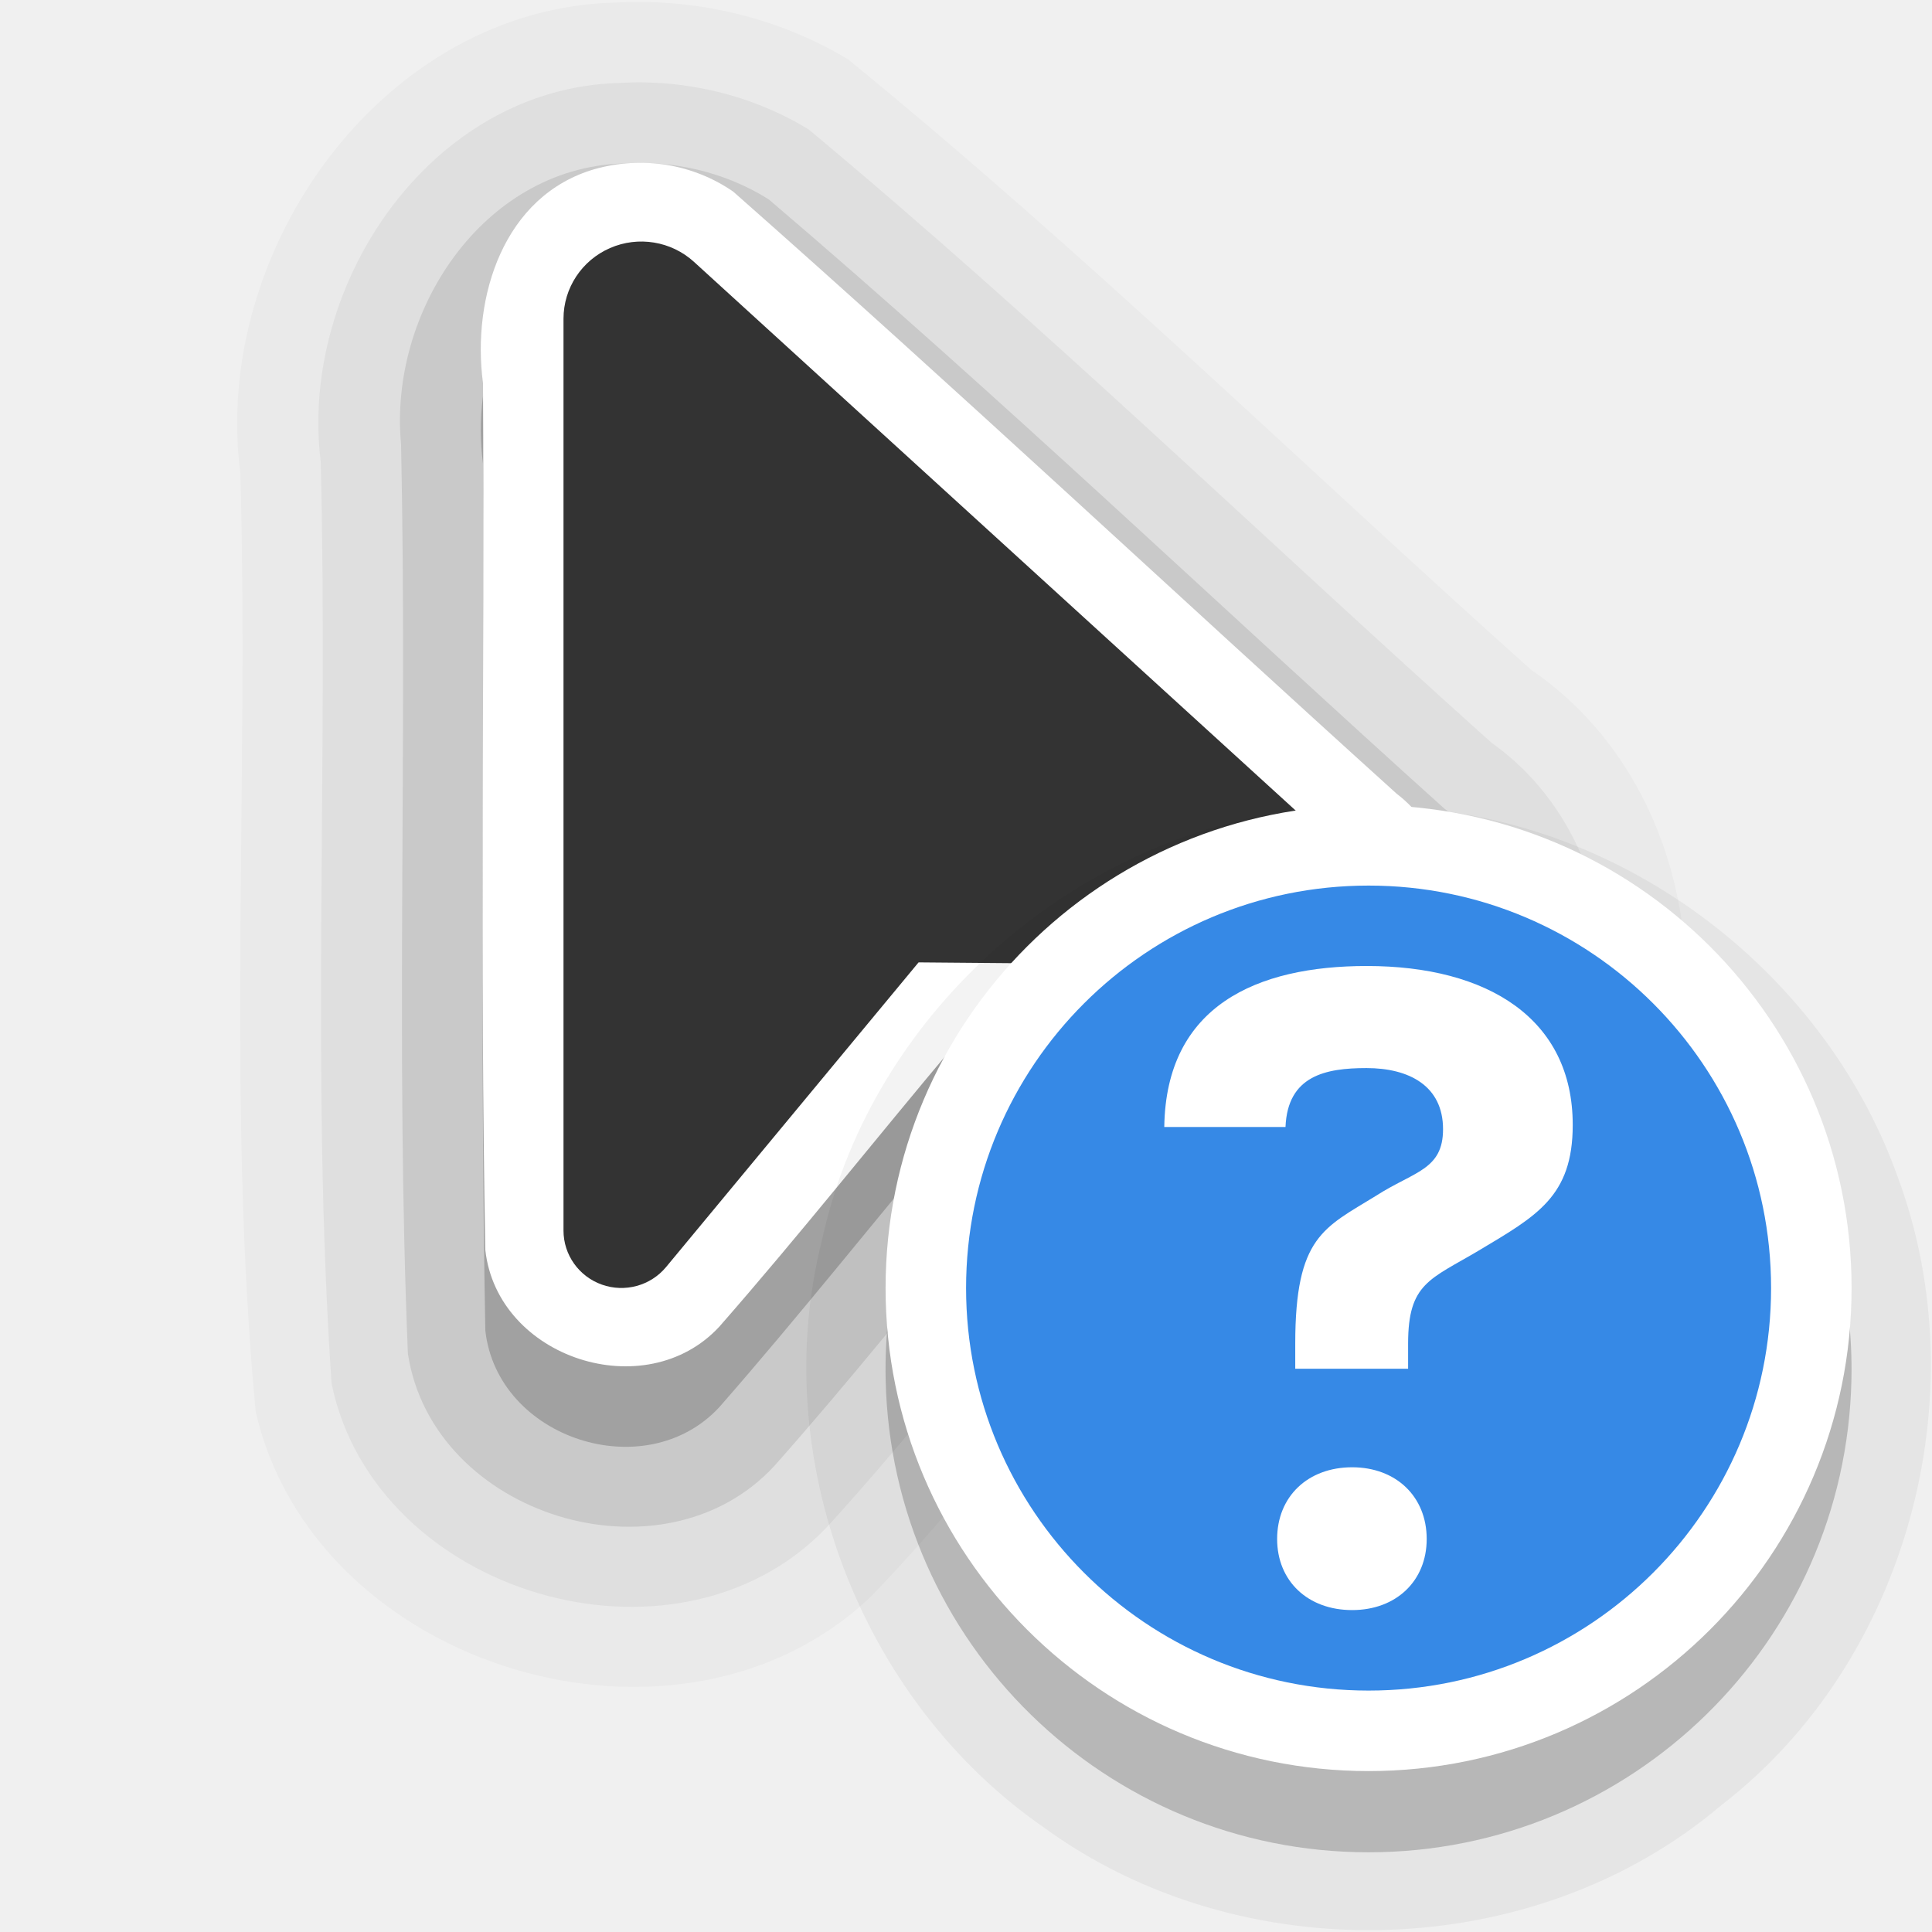
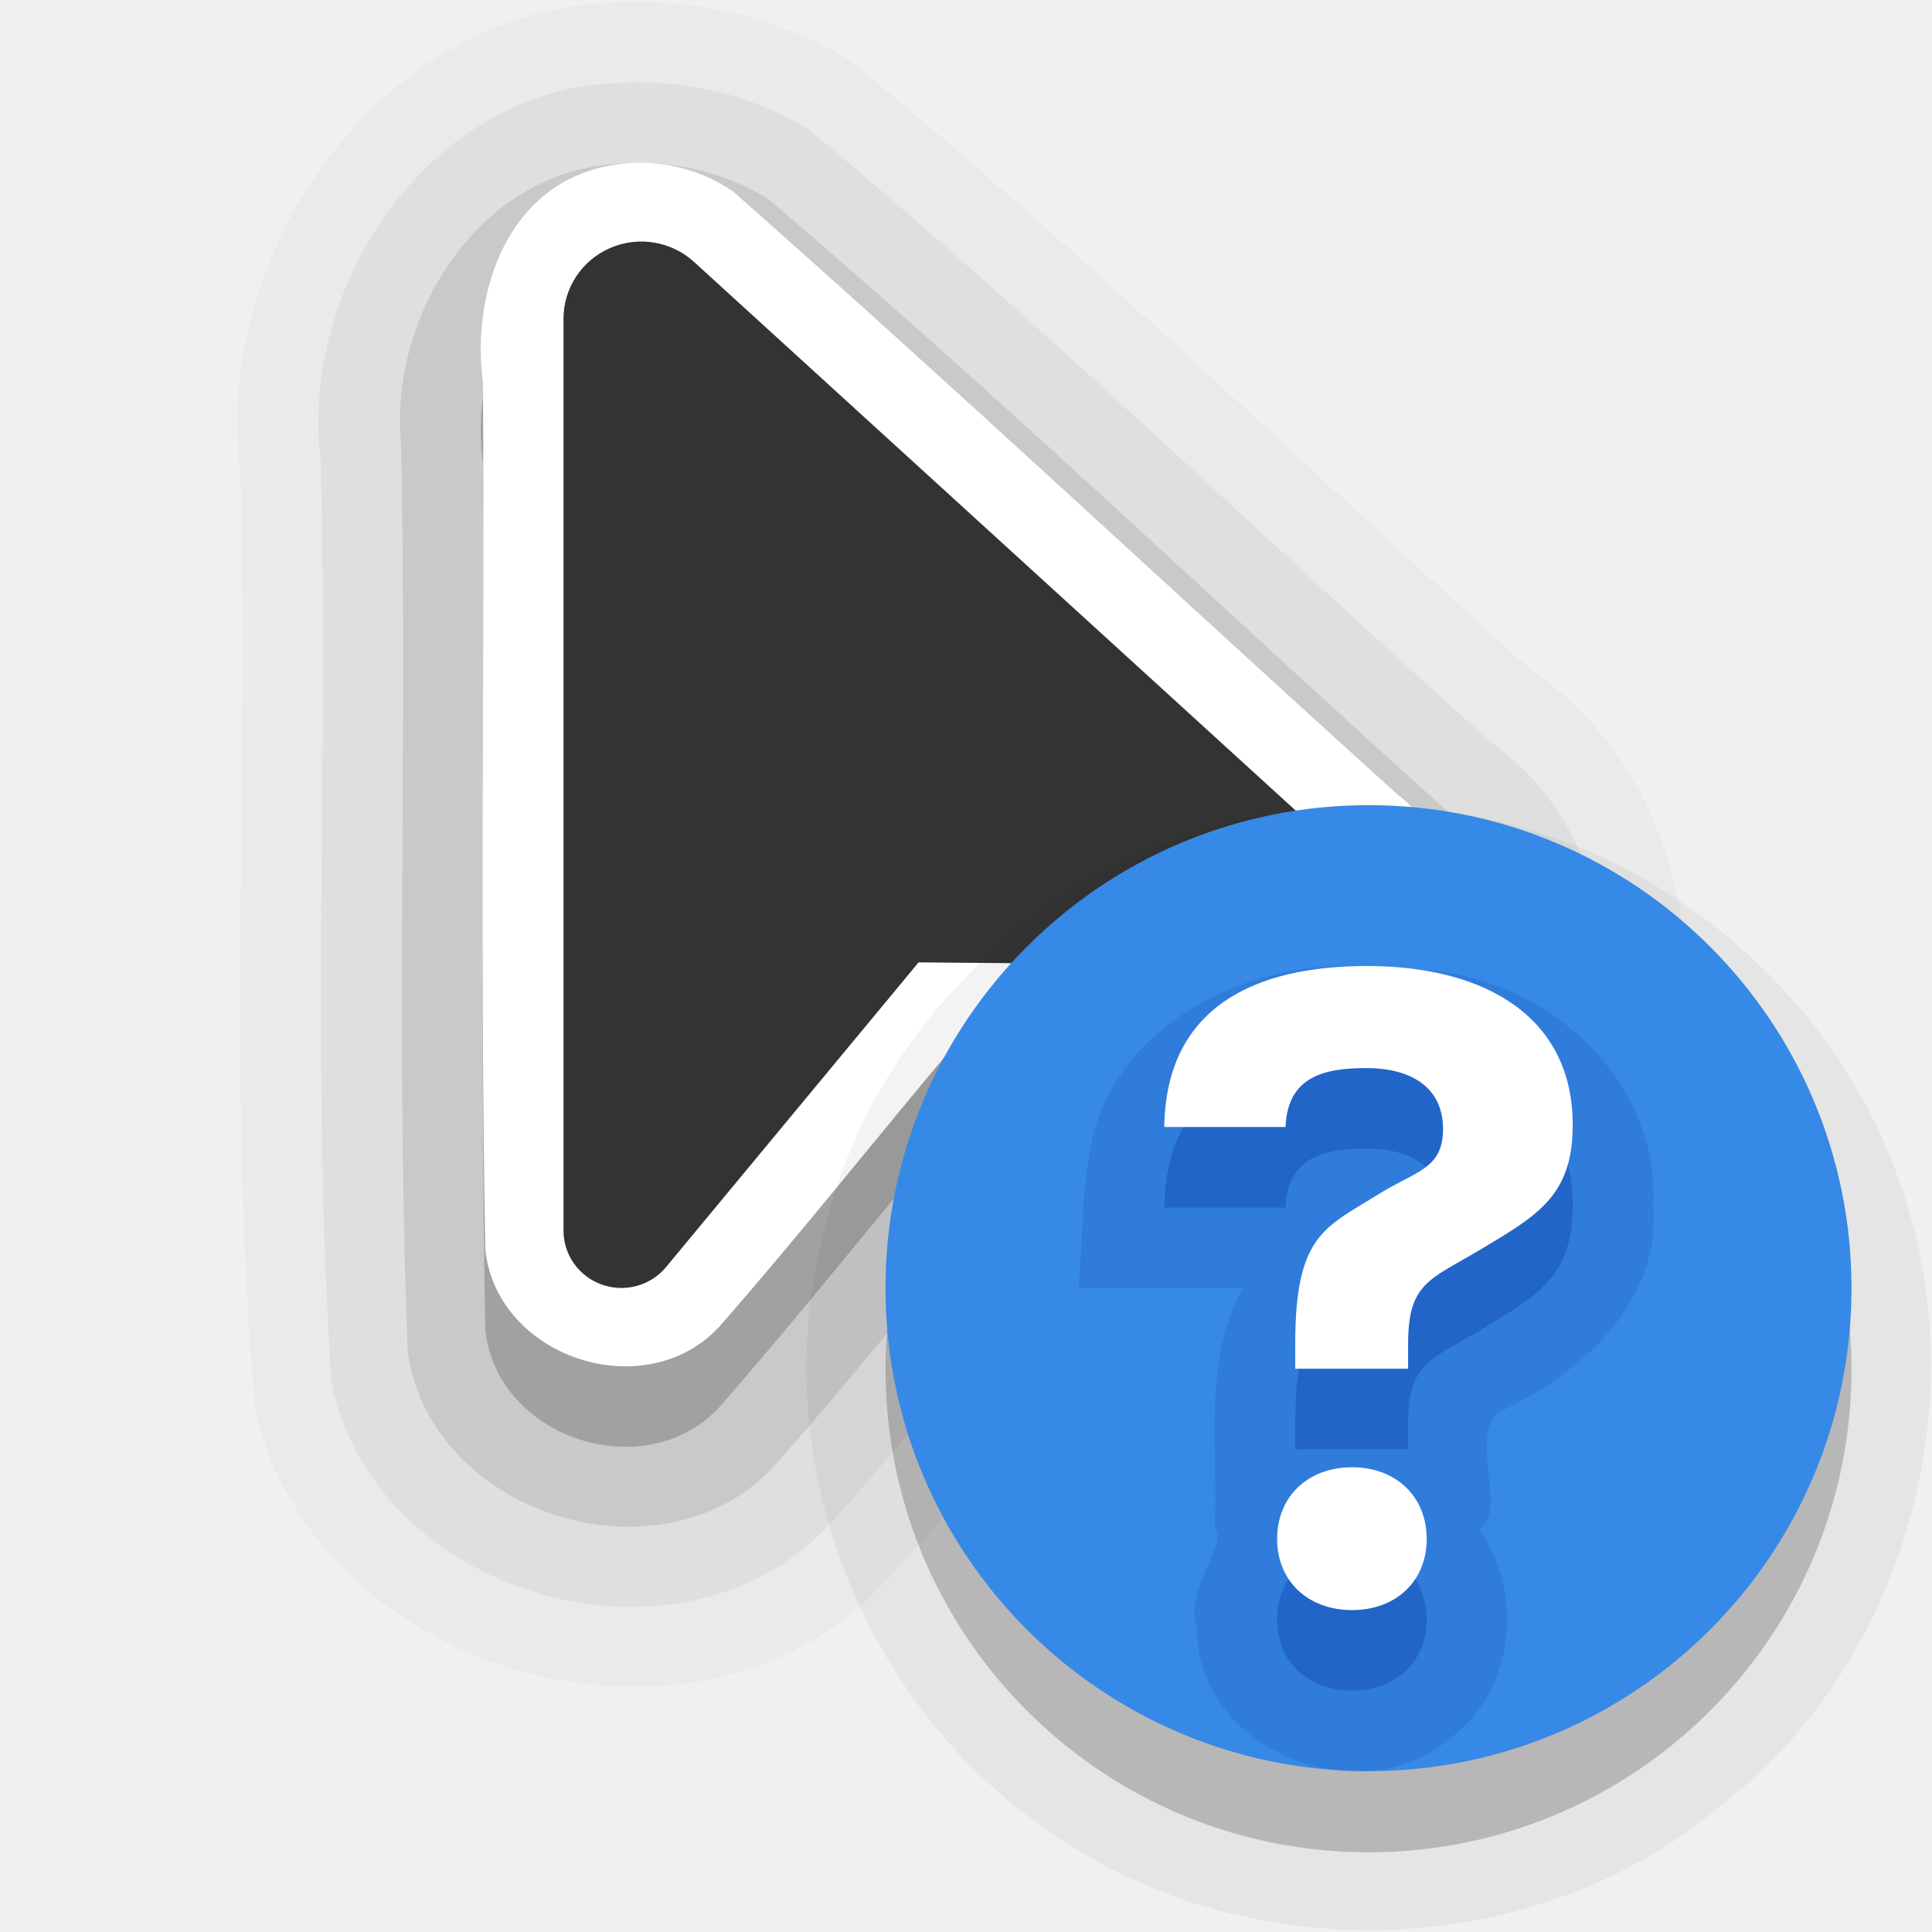
<svg xmlns="http://www.w3.org/2000/svg" width="24" height="24" id="svg2" version="1.0" xml:space="preserve">
  <defs id="defs4" />
  <path id="path7371-6-4-6-5-7" style="font-variation-settings:normal;opacity:0.025;vector-effect:none;fill:#000000;fill-opacity:1;fill-rule:evenodd;stroke:none;stroke-width:4;stroke-linecap:round;stroke-linejoin:round;stroke-miterlimit:4;stroke-dasharray:none;stroke-dashoffset:0;stroke-opacity:1;-inkscape-stroke:none;stop-color:#000000;stop-opacity:1" d="M 7.664,0.031 C 4.759,0.091 2.623,3.112 2.986,5.883 3.094,9.763 2.815,13.661 3.175,17.529 c 0.729,3.211 5.291,4.578 7.661,2.287 0.871,-0.906 1.652,-1.895 2.455,-2.861 2.116,0.057 4.612,0.324 6.261,-1.299 C 21.58,13.696 21.389,9.938 19.022,8.322 16.194,5.793 13.475,3.133 10.533,0.736 9.676,0.221 8.662,-0.021 7.664,0.031 Z" />
  <path id="path7371-6-4-6-5" style="font-variation-settings:normal;opacity:0.05;vector-effect:none;fill:#000000;fill-opacity:1;fill-rule:evenodd;stroke:none;stroke-width:4;stroke-linecap:round;stroke-linejoin:round;stroke-miterlimit:4;stroke-dasharray:none;stroke-dashoffset:0;stroke-opacity:1;-inkscape-stroke:none;stop-color:#000000;stop-opacity:1" d="M 7.689,1.031 C 5.358,1.092 3.713,3.525 3.984,5.733 4.08,9.55 3.861,13.379 4.119,17.188 c 0.541,2.618 4.265,3.725 6.134,1.803 0.894,-0.979 1.719,-2.017 2.567,-3.035 1.794,-0.044 3.754,0.355 5.406,-0.527 2.139,-1.269 2.354,-4.745 0.303,-6.202 C 15.702,6.695 12.97,4.045 10.047,1.609 9.345,1.179 8.509,0.981 7.689,1.031 Z" />
  <path id="path7371-6-4-6" style="font-variation-settings:normal;opacity:0.1;vector-effect:none;fill:#000000;fill-opacity:1;fill-rule:evenodd;stroke:none;stroke-width:4;stroke-linecap:round;stroke-linejoin:round;stroke-miterlimit:4;stroke-dasharray:none;stroke-dashoffset:0;stroke-opacity:1;-inkscape-stroke:none;stop-color:#000000;stop-opacity:1" d="m 7.723,2.031 c -1.737,0.065 -2.895,1.853 -2.741,3.486 0.08,3.764 -0.07,7.539 0.085,11.299 0.308,2.017 3.161,2.895 4.549,1.398 0.94,-1.059 1.82,-2.168 2.729,-3.254 1.634,-0.057 3.315,0.22 4.916,-0.166 1.905,-0.676 2.333,-3.561 0.684,-4.747 C 15.143,7.527 12.416,4.918 9.55,2.477 9.01,2.137 8.358,1.986 7.723,2.031 Z" />
  <path id="path7371-6-4" style="font-variation-settings:normal;vector-effect:none;fill:#000000;fill-opacity:1;fill-rule:evenodd;stroke:none;stroke-width:4;stroke-linecap:round;stroke-linejoin:round;stroke-miterlimit:4;stroke-dasharray:none;stroke-dashoffset:0;stroke-opacity:1;-inkscape-stroke:none;stop-color:#000000;opacity:0.2;stop-opacity:1" d="M 7.391,3.1 C 6.255,3.426 5.858,4.693 6,5.759 6.02,9.348 5.961,12.943 6.029,16.529 c 0.15,1.344 1.991,1.942 2.907,0.951 1.006,-1.149 1.956,-2.352 2.941,-3.521 1.588,-0.025 3.186,0.106 4.768,-0.02 1.376,-0.273 1.816,-2.231 0.705,-3.079 C 14.598,8.374 11.889,5.834 9.109,3.381 8.607,3.034 7.977,2.935 7.391,3.1 Z" />
  <path id="path7371-6" style="font-variation-settings:normal;vector-effect:none;fill:#ffffff;fill-opacity:1;fill-rule:evenodd;stroke:none;stroke-width:4;stroke-linecap:round;stroke-linejoin:round;stroke-miterlimit:4;stroke-dasharray:none;stroke-dashoffset:0;stroke-opacity:1;-inkscape-stroke:none;stop-color:#000000;opacity:1;stop-opacity:1" d="M 7.391,2.1 C 6.255,2.426 5.858,3.693 6,4.759 c 0.02,3.59 -0.039,7.184 0.029,10.77 0.15,1.344 1.991,1.942 2.907,0.951 1.006,-1.149 1.956,-2.352 2.941,-3.521 1.588,-0.025 3.186,0.106 4.768,-0.02 1.376,-0.273 1.816,-2.231 0.705,-3.079 C 14.598,7.374 11.889,4.834 9.109,2.381 8.607,2.034 7.977,1.935 7.391,2.1 Z" />
  <path id="path7371" d="M 7,3.959 V 15.287 a 0.719,0.713 0 0 0 1.274,0.453 l 3.137,-3.785 4.811,0.041 a 0.772,0.766 0 0 0 0.529,-1.329 L 8.621,3.253 a 0.967,0.959 0 0 0 -1.621,0.706 z" style="font-variation-settings:normal;opacity:1;vector-effect:none;fill:#333333;fill-opacity:1;fill-rule:evenodd;stroke:none;stroke-width:4;stroke-linecap:round;stroke-linejoin:round;stroke-miterlimit:4;stroke-dasharray:none;stroke-dashoffset:0;stroke-opacity:1;-inkscape-stroke:none;stop-color:#000000;stop-opacity:1" />
  <g transform="translate(-15,-160)" id="layer2" style="display:none">
    <rect style="color:#000000;display:block;overflow:visible;visibility:visible;opacity:0.3;fill:#000000;fill-opacity:1;fill-rule:nonzero;stroke:none;stroke-width:1;marker:none;enable-background:accumulate" id="left_ptr" width="24" height="24" x="15" y="160" />
    <rect y="160" x="50" height="24" width="24" id="hand1" style="color:#000000;display:block;overflow:visible;visibility:visible;opacity:0.3;fill:#000000;fill-opacity:1;fill-rule:nonzero;stroke:none;stroke-width:1;marker:none;enable-background:accumulate" />
    <rect style="color:#000000;display:block;overflow:visible;visibility:visible;opacity:0.3;fill:#000000;fill-opacity:1;fill-rule:nonzero;stroke:none;stroke-width:1;marker:none;enable-background:accumulate" id="hand2" width="24" height="24" x="190" y="160" />
    <rect style="color:#000000;display:block;overflow:visible;visibility:visible;opacity:0.3;fill:#000000;fill-opacity:1;fill-rule:nonzero;stroke:none;stroke-width:1;marker:none;enable-background:accumulate" id="grabbing" width="24" height="24" x="85" y="160" />
    <rect y="160" x="120" height="24" width="24" id="plus" style="color:#000000;display:block;overflow:visible;visibility:visible;opacity:0.3;fill:#000000;fill-opacity:1;fill-rule:nonzero;stroke:none;stroke-width:1;marker:none;enable-background:accumulate" />
    <rect style="color:#000000;display:block;overflow:visible;visibility:visible;opacity:0.3;fill:#000000;fill-opacity:1;fill-rule:nonzero;stroke:none;stroke-width:1;marker:none;enable-background:accumulate" id="right_ptr" width="24" height="24" x="155" y="160" />
    <rect y="160" x="224.938" height="24" width="24.062" id="pencil" style="color:#000000;display:block;overflow:visible;visibility:visible;opacity:0.3;fill:#000000;fill-opacity:1;fill-rule:nonzero;stroke:none;stroke-width:1;marker:none;enable-background:accumulate" />
    <rect style="color:#000000;display:block;overflow:visible;visibility:visible;opacity:0.3;fill:#000000;fill-opacity:1;fill-rule:nonzero;stroke:none;stroke-width:1;marker:none;enable-background:accumulate" id="xterm" width="24" height="24" x="260" y="160" />
    <rect y="364" x="14" height="24" width="24" id="left_ptr_watch_0001" style="color:#000000;display:block;overflow:visible;visibility:visible;opacity:0.3;fill:#000000;fill-opacity:1;fill-rule:nonzero;stroke:none;stroke-width:1;marker:none;enable-background:accumulate" />
    <rect y="337" x="14" height="24" width="24" id="watch_0001" style="color:#000000;display:block;overflow:visible;visibility:visible;opacity:0.3;fill:#000000;fill-opacity:1;fill-rule:nonzero;stroke:none;stroke-width:1;marker:none;enable-background:accumulate" />
    <rect style="color:#000000;display:block;overflow:visible;visibility:visible;opacity:0.3;fill:#000000;fill-opacity:1;fill-rule:nonzero;stroke:none;stroke-width:1;marker:none;enable-background:accumulate" id="bottom_side" width="24" height="24" x="85" y="195" />
    <rect y="195" x="120" height="24" width="24" id="top_side" style="color:#000000;display:block;overflow:visible;visibility:visible;opacity:0.3;fill:#000000;fill-opacity:1;fill-rule:nonzero;stroke:none;stroke-width:1;marker:none;enable-background:accumulate" />
    <rect style="color:#000000;display:block;overflow:visible;visibility:visible;opacity:0.3;fill:#000000;fill-opacity:1;fill-rule:nonzero;stroke:none;stroke-width:1;marker:none;enable-background:accumulate" id="right_side" width="24" height="24" x="155" y="195" />
    <rect y="195" x="189.938" height="24" width="24.062" id="left_side" style="color:#000000;display:block;overflow:visible;visibility:visible;opacity:0.3;fill:#000000;fill-opacity:1;fill-rule:nonzero;stroke:none;stroke-width:1;marker:none;enable-background:accumulate" />
    <rect style="color:#000000;display:block;overflow:visible;visibility:visible;opacity:0.3;fill:#000000;fill-opacity:1;fill-rule:nonzero;stroke:none;stroke-width:1;marker:none;enable-background:accumulate" id="bottom_left_corner" width="24" height="24" x="225" y="195" />
    <rect y="195" x="260" height="24" width="24" id="bottom_right_corner" style="color:#000000;display:block;overflow:visible;visibility:visible;opacity:0.3;fill:#000000;fill-opacity:1;fill-rule:nonzero;stroke:none;stroke-width:1;marker:none;enable-background:accumulate" />
    <rect style="color:#000000;display:block;overflow:visible;visibility:visible;opacity:0.3;fill:#000000;fill-opacity:1;fill-rule:nonzero;stroke:none;stroke-width:1;marker:none;enable-background:accumulate" id="top_left_corner" width="24" height="24" x="295" y="195" />
    <rect style="color:#000000;display:block;overflow:visible;visibility:visible;opacity:0.3;fill:#000000;fill-opacity:1;fill-rule:nonzero;stroke:none;stroke-width:1;marker:none;enable-background:accumulate" id="question_arrow" width="24" height="24" x="15" y="195" />
    <rect y="195" x="330" height="24" width="24" id="top_right_corner" style="color:#000000;display:block;overflow:visible;visibility:visible;opacity:0.3;fill:#000000;fill-opacity:1;fill-rule:nonzero;stroke:none;stroke-width:1;marker:none;enable-background:accumulate" />
    <rect style="color:#000000;display:block;overflow:visible;visibility:visible;opacity:0.3;fill:#000000;fill-opacity:1;fill-rule:nonzero;stroke:none;stroke-width:1;marker:none;enable-background:accumulate" id="X_cursor" width="24" height="24" x="330" y="160" />
    <rect style="color:#000000;display:block;overflow:visible;visibility:visible;opacity:0.3;fill:#000000;fill-opacity:1;fill-rule:nonzero;stroke:none;stroke-width:1;marker:none;enable-background:accumulate" id="lr_angle" width="24" height="24" x="50" y="230.061" />
    <rect y="230.061" x="85" height="24" width="24" id="ul_angle" style="color:#000000;display:block;overflow:visible;visibility:visible;opacity:0.3;fill:#000000;fill-opacity:1;fill-rule:nonzero;stroke:none;stroke-width:1;marker:none;enable-background:accumulate" />
    <rect style="color:#000000;display:block;overflow:visible;visibility:visible;opacity:0.3;fill:#000000;fill-opacity:1;fill-rule:nonzero;stroke:none;stroke-width:1;marker:none;enable-background:accumulate" id="ur_angle" width="24" height="24" x="120" y="230.061" />
    <rect y="230.061" x="155" height="24" width="24" id="top_tee" style="color:#000000;display:block;overflow:visible;visibility:visible;opacity:0.3;fill:#000000;fill-opacity:1;fill-rule:nonzero;stroke:none;stroke-width:1;marker:none;enable-background:accumulate" />
    <rect style="color:#000000;display:block;overflow:visible;visibility:visible;opacity:0.3;fill:#000000;fill-opacity:1;fill-rule:nonzero;stroke:none;stroke-width:1;marker:none;enable-background:accumulate" id="bottom_tee" width="24.062" height="24" x="189.938" y="230.061" />
    <rect y="230.061" x="225" height="24" width="24" id="left_tee" style="color:#000000;display:block;overflow:visible;visibility:visible;opacity:0.3;fill:#000000;fill-opacity:1;fill-rule:nonzero;stroke:none;stroke-width:1;marker:none;enable-background:accumulate" />
    <rect style="color:#000000;display:block;overflow:visible;visibility:visible;opacity:0.3;fill:#000000;fill-opacity:1;fill-rule:nonzero;stroke:none;stroke-width:1;marker:none;enable-background:accumulate" id="right_tee" width="24" height="24" x="260" y="230.061" />
    <rect y="230.061" x="295" height="23.939" width="24" id="copy" style="color:#000000;display:block;overflow:visible;visibility:visible;opacity:0.3;fill:#000000;fill-opacity:1;fill-rule:nonzero;stroke:none;stroke-width:1;marker:none;enable-background:accumulate" />
    <rect y="230.061" x="15" height="24" width="24" id="ll_angle" style="color:#000000;display:block;overflow:visible;visibility:visible;opacity:0.3;fill:#000000;fill-opacity:1;fill-rule:nonzero;stroke:none;stroke-width:1;marker:none;enable-background:accumulate" />
    <rect style="color:#000000;display:block;overflow:visible;visibility:visible;opacity:0.3;fill:#000000;fill-opacity:1;fill-rule:nonzero;stroke:none;stroke-width:1;marker:none;enable-background:accumulate" id="move" width="24" height="24" x="330" y="230.061" />
    <rect y="265.033" x="50" height="24" width="24" id="circle" style="color:#000000;display:block;overflow:visible;visibility:visible;opacity:0.3;fill:#000000;fill-opacity:1;fill-rule:nonzero;stroke:none;stroke-width:1;marker:none;enable-background:accumulate" />
    <rect style="color:#000000;display:block;overflow:visible;visibility:visible;opacity:0.3;fill:#000000;fill-opacity:1;fill-rule:nonzero;stroke:none;stroke-width:1;marker:none;enable-background:accumulate" id="link" width="24" height="24" x="15" y="265.033" />
    <rect style="color:#000000;display:block;overflow:visible;visibility:visible;opacity:0.3;fill:#000000;fill-opacity:1;fill-rule:nonzero;stroke:none;stroke-width:1;marker:none;enable-background:accumulate" id="crossed_circle" width="24" height="24.033" x="85" y="265" />
    <rect y="265" x="120" height="24" width="24" id="cross" style="color:#000000;display:block;overflow:visible;visibility:visible;opacity:0.3;fill:#000000;fill-opacity:1;fill-rule:nonzero;stroke:none;stroke-width:1;marker:none;enable-background:accumulate" />
    <rect style="color:#000000;display:block;overflow:visible;visibility:visible;opacity:0.3;fill:#000000;fill-opacity:1;fill-rule:nonzero;stroke:none;stroke-width:1;marker:none;enable-background:accumulate" id="crosshair" width="24" height="24" x="155" y="265" />
    <rect style="color:#000000;display:block;overflow:visible;visibility:visible;opacity:0.3;fill:#000000;fill-opacity:1;fill-rule:nonzero;stroke:none;stroke-width:1;marker:none;enable-background:accumulate" id="dnd-ask" width="24" height="24" x="224" y="265.033" />
    <rect y="265.033" x="189" height="24" width="24" id="dnd-none" style="color:#000000;display:block;overflow:visible;visibility:visible;opacity:0.3;fill:#000000;fill-opacity:1;fill-rule:nonzero;stroke:none;stroke-width:1;marker:none;enable-background:accumulate" />
    <rect y="265" x="259" height="24.033" width="24" id="dnd-copy" style="color:#000000;display:block;overflow:visible;visibility:visible;opacity:0.3;fill:#000000;fill-opacity:1;fill-rule:nonzero;stroke:none;stroke-width:1;marker:none;enable-background:accumulate" />
    <rect style="color:#000000;display:block;overflow:visible;visibility:visible;opacity:0.3;fill:#000000;fill-opacity:1;fill-rule:nonzero;stroke:none;stroke-width:1;marker:none;enable-background:accumulate" id="dnd-link" width="24" height="24" x="294" y="265" />
    <rect y="265" x="329" height="24" width="24" id="dnd-move" style="color:#000000;display:block;overflow:visible;visibility:visible;opacity:0.3;fill:#000000;fill-opacity:1;fill-rule:nonzero;stroke:none;stroke-width:1;marker:none;enable-background:accumulate" />
    <rect style="color:#000000;display:block;overflow:visible;visibility:visible;opacity:0.3;fill:#000000;fill-opacity:1;fill-rule:nonzero;stroke:none;stroke-width:1;marker:none;enable-background:accumulate" id="bd_double_arrow" width="24" height="24" x="50" y="300" />
    <rect y="300" x="15" height="24" width="24" id="fd_double_arrow" style="color:#000000;display:block;overflow:visible;visibility:visible;opacity:0.3;fill:#000000;fill-opacity:1;fill-rule:nonzero;stroke:none;stroke-width:1;marker:none;enable-background:accumulate" />
    <rect y="299.967" x="85" height="24.033" width="24" id="sb_v_double_arrow" style="color:#000000;display:block;overflow:visible;visibility:visible;opacity:0.3;fill:#000000;fill-opacity:1;fill-rule:nonzero;stroke:none;stroke-width:1;marker:none;enable-background:accumulate" />
    <rect style="color:#000000;display:block;overflow:visible;visibility:visible;opacity:0.3;fill:#000000;fill-opacity:1;fill-rule:nonzero;stroke:none;stroke-width:1;marker:none;enable-background:accumulate" id="sb_h_double_arrow" width="24" height="24" x="120" y="299.967" />
    <rect y="299.967" x="155" height="24" width="24" id="sb_right_arrow" style="color:#000000;display:block;overflow:visible;visibility:visible;opacity:0.3;fill:#000000;fill-opacity:1;fill-rule:nonzero;stroke:none;stroke-width:1;marker:none;enable-background:accumulate" />
    <rect y="300" x="224" height="24" width="24" id="sb_up_arrow" style="color:#000000;display:block;overflow:visible;visibility:visible;opacity:0.3;fill:#000000;fill-opacity:1;fill-rule:nonzero;stroke:none;stroke-width:1;marker:none;enable-background:accumulate" />
    <rect style="color:#000000;display:block;overflow:visible;visibility:visible;opacity:0.3;fill:#000000;fill-opacity:1;fill-rule:nonzero;stroke:none;stroke-width:1;marker:none;enable-background:accumulate" id="sb_left_arrow" width="24" height="24" x="189" y="300" />
    <rect style="color:#000000;display:block;overflow:visible;visibility:visible;opacity:0.3;fill:#000000;fill-opacity:1;fill-rule:nonzero;stroke:none;stroke-width:1;marker:none;enable-background:accumulate" id="sb_down_arrow" width="24" height="24.033" x="259" y="299.967" />
    <rect y="299.967" x="294" height="24.033" width="24" id="tcross" style="color:#000000;display:block;overflow:visible;visibility:visible;opacity:0.3;fill:#000000;fill-opacity:1;fill-rule:nonzero;stroke:none;stroke-width:1;marker:none;enable-background:accumulate" />
    <rect style="color:#000000;display:block;overflow:visible;visibility:visible;opacity:0.3;fill:#000000;fill-opacity:1;fill-rule:nonzero;stroke:none;stroke-width:1;marker:none;enable-background:accumulate" id="dotbox" width="24" height="24" x="329" y="300" />
    <rect style="color:#000000;display:block;overflow:visible;visibility:visible;opacity:0.3;fill:#000000;fill-opacity:1;fill-rule:nonzero;stroke:none;stroke-width:1;marker:none;enable-background:accumulate" id="watch_0002" width="24" height="24" x="42" y="337" />
    <rect style="color:#000000;display:block;overflow:visible;visibility:visible;opacity:0.3;fill:#000000;fill-opacity:1;fill-rule:nonzero;stroke:none;stroke-width:1;marker:none;enable-background:accumulate" id="watch_0003" width="24" height="24" x="70" y="337" />
    <rect y="337" x="98" height="24" width="24" id="watch_0004" style="color:#000000;display:block;overflow:visible;visibility:visible;opacity:0.3;fill:#000000;fill-opacity:1;fill-rule:nonzero;stroke:none;stroke-width:1;marker:none;enable-background:accumulate" />
    <rect style="color:#000000;display:block;overflow:visible;visibility:visible;opacity:0.3;fill:#000000;fill-opacity:1;fill-rule:nonzero;stroke:none;stroke-width:1;marker:none;enable-background:accumulate" id="watch_0005" width="24" height="24" x="126" y="337" />
    <rect y="337" x="154" height="24" width="24" id="watch_0006" style="color:#000000;display:block;overflow:visible;visibility:visible;opacity:0.3;fill:#000000;fill-opacity:1;fill-rule:nonzero;stroke:none;stroke-width:1;marker:none;enable-background:accumulate" />
    <rect y="337" x="182" height="24" width="24" id="watch_0007" style="color:#000000;display:block;overflow:visible;visibility:visible;opacity:0.3;fill:#000000;fill-opacity:1;fill-rule:nonzero;stroke:none;stroke-width:1;marker:none;enable-background:accumulate" />
    <rect style="color:#000000;display:block;overflow:visible;visibility:visible;opacity:0.3;fill:#000000;fill-opacity:1;fill-rule:nonzero;stroke:none;stroke-width:1;marker:none;enable-background:accumulate" id="watch_0008" width="24" height="24" x="210" y="337" />
    <rect style="color:#000000;display:block;overflow:visible;visibility:visible;opacity:0.3;fill:#000000;fill-opacity:1;fill-rule:nonzero;stroke:none;stroke-width:1;marker:none;enable-background:accumulate" id="left_ptr_watch_0002" width="24" height="24" x="42" y="364" />
    <rect y="364" x="70" height="24" width="24" id="left_ptr_watch_0003" style="color:#000000;display:block;overflow:visible;visibility:visible;opacity:0.3;fill:#000000;fill-opacity:1;fill-rule:nonzero;stroke:none;stroke-width:1;marker:none;enable-background:accumulate" />
    <rect y="364" x="98" height="24" width="24" id="left_ptr_watch_0004" style="color:#000000;display:block;overflow:visible;visibility:visible;opacity:0.3;fill:#000000;fill-opacity:1;fill-rule:nonzero;stroke:none;stroke-width:1;marker:none;enable-background:accumulate" />
    <rect style="color:#000000;display:block;overflow:visible;visibility:visible;opacity:0.3;fill:#000000;fill-opacity:1;fill-rule:nonzero;stroke:none;stroke-width:1;marker:none;enable-background:accumulate" id="left_ptr_watch_0005" width="24" height="24" x="126" y="364" />
    <rect y="364" x="154" height="24" width="24" id="left_ptr_watch_0006" style="color:#000000;display:block;overflow:visible;visibility:visible;opacity:0.3;fill:#000000;fill-opacity:1;fill-rule:nonzero;stroke:none;stroke-width:1;marker:none;enable-background:accumulate" />
    <rect style="color:#000000;display:block;overflow:visible;visibility:visible;opacity:0.3;fill:#000000;fill-opacity:1;fill-rule:nonzero;stroke:none;stroke-width:1;marker:none;enable-background:accumulate" id="left_ptr_watch_0007" width="24" height="24" x="182" y="364" />
    <rect style="color:#000000;display:block;overflow:visible;visibility:visible;opacity:0.3;fill:#000000;fill-opacity:1;fill-rule:nonzero;stroke:none;stroke-width:1;marker:none;enable-background:accumulate" id="left_ptr_watch_0008" width="24" height="24" x="210" y="364" />
    <rect style="color:#000000;display:block;overflow:visible;visibility:visible;opacity:0.3;fill:#000000;fill-opacity:1;fill-rule:nonzero;stroke:none;stroke-width:1;marker:none;enable-background:accumulate" id="watch_0009" width="24" height="24" x="238" y="337" />
    <rect y="337" x="266" height="24" width="24" id="watch_0010" style="color:#000000;display:block;overflow:visible;visibility:visible;opacity:0.3;fill:#000000;fill-opacity:1;fill-rule:nonzero;stroke:none;stroke-width:1;marker:none;enable-background:accumulate" />
    <rect y="337" x="294" height="24" width="24" id="watch_0011" style="color:#000000;display:block;overflow:visible;visibility:visible;opacity:0.3;fill:#000000;fill-opacity:1;fill-rule:nonzero;stroke:none;stroke-width:1;marker:none;enable-background:accumulate" />
    <rect style="color:#000000;display:block;overflow:visible;visibility:visible;opacity:0.3;fill:#000000;fill-opacity:1;fill-rule:nonzero;stroke:none;stroke-width:1;marker:none;enable-background:accumulate" id="watch_0012" width="24" height="24" x="322" y="337" />
    <rect y="337" x="350" height="24" width="24" id="watch_0013" style="color:#000000;display:block;overflow:visible;visibility:visible;opacity:0.3;fill:#000000;fill-opacity:1;fill-rule:nonzero;stroke:none;stroke-width:1;marker:none;enable-background:accumulate" />
    <rect style="color:#000000;display:block;overflow:visible;visibility:visible;opacity:0.3;fill:#000000;fill-opacity:1;fill-rule:nonzero;stroke:none;stroke-width:1;marker:none;enable-background:accumulate" id="watch_0014" width="24" height="24" x="378" y="337" />
    <rect style="color:#000000;display:block;overflow:visible;visibility:visible;opacity:0.3;fill:#000000;fill-opacity:1;fill-rule:nonzero;stroke:none;stroke-width:1;marker:none;enable-background:accumulate" id="watch_0015" width="24" height="24" x="406" y="337" />
    <rect y="337" x="434" height="24" width="24" id="watch_0016" style="color:#000000;display:block;overflow:visible;visibility:visible;opacity:0.3;fill:#000000;fill-opacity:1;fill-rule:nonzero;stroke:none;stroke-width:1;marker:none;enable-background:accumulate" />
  </g>
  <g style="display:inline" id="g3532-1" transform="matrix(1.123442,0,-0.7136519,1.260733,164.6977,-2.10056)" />
  <g style="display:inline;fill:#fce94f;stroke:none" id="g3557-05" transform="matrix(1.123442,0,-0.7136519,1.260733,164.6977,-2.10056)" />
  <g id="layer10" style="display:inline" transform="matrix(1.142857,0,0,1.142857,-535.8468,508.3056)" />
  <g id="layer13" style="display:inline" transform="matrix(1.142857,0,0,1.142857,-535.8468,508.3056)" />
  <g id="layer14" transform="matrix(1.142857,0,0,1.142857,-535.8468,508.3056)" />
  <g id="layer15" style="display:inline" transform="matrix(1.142857,0,0,1.142857,-535.8468,508.3056)" />
  <g id="g71291" style="display:inline" transform="matrix(1.142857,0,0,1.142857,-535.8468,508.3056)" />
  <g id="g4953" style="display:inline" transform="matrix(1.142857,0,0,1.142857,-535.8468,508.3056)" />
  <g id="layer12" style="display:inline" transform="matrix(1.142857,0,0,1.142857,-535.8468,508.3056)" />
  <g style="display:inline;fill:#3a4351;fill-opacity:1" id="g3532-1-2" transform="matrix(1.123442,0,-0.7136519,1.260733,164.6977,-2.100558)" />
  <g style="display:inline;fill:#3a4351;fill-opacity:1;stroke:none" id="g3557-05-9" transform="matrix(1.123442,0,-0.7136519,1.260733,164.6977,-2.100558)" />
  <g id="layer10-2" style="display:inline;fill:#3a4351;fill-opacity:1" transform="matrix(1.142857,0,0,1.142857,-535.8468,508.3056)" />
  <g id="layer13-5" style="display:inline;fill:#3a4351;fill-opacity:1" transform="matrix(1.142857,0,0,1.142857,-535.8468,508.3056)" />
  <g style="fill:#3a4351;fill-opacity:1" id="layer14-4" transform="matrix(1.142857,0,0,1.142857,-535.8468,508.3056)" />
  <g id="layer15-3" style="display:inline;fill:#3a4351;fill-opacity:1" transform="matrix(1.142857,0,0,1.142857,-535.8468,508.3056)" />
  <g id="g71291-8" style="display:inline;fill:#3a4351;fill-opacity:1" transform="matrix(1.142857,0,0,1.142857,-535.8468,508.3056)" />
  <g id="g4953-4" style="display:inline;fill:#3a4351;fill-opacity:1" transform="matrix(1.142857,0,0,1.142857,-535.8468,508.3056)" />
  <g id="layer12-6" style="display:inline;fill:#3a4351;fill-opacity:1" transform="matrix(1.142857,0,0,1.142857,-535.8468,508.3056)" />
  <g id="layer10-9" style="display:inline" transform="translate(-322.4359,580.1776)" />
  <g id="layer13-6" style="display:inline" transform="translate(-322.4359,580.1776)" />
  <g id="layer14-1" transform="translate(-322.4359,580.1776)" />
  <g id="layer15-0" style="display:inline" transform="translate(-322.4359,580.1776)" />
  <g id="g71291-3" style="display:inline" transform="translate(-322.4359,580.1776)" />
  <g id="g4953-7" style="display:inline" transform="translate(-322.4359,580.1776)" />
  <g id="layer12-65" style="display:inline" transform="translate(-322.4359,580.1776)" />
  <path id="path3029-2-1-9-0" style="color:#000000;font-variation-settings:normal;display:inline;overflow:visible;visibility:visible;opacity:0.05;vector-effect:none;fill:#000000;fill-opacity:1;fill-rule:nonzero;stroke:none;stroke-width:4;stroke-linecap:round;stroke-linejoin:round;stroke-miterlimit:4;stroke-dasharray:none;stroke-dashoffset:0;stroke-opacity:1;-inkscape-stroke:none;marker:none;enable-background:accumulate;stop-color:#000000" d="m 15.714,10.125 c -2.653,0.498 -4.925,2.624 -5.502,5.274 -0.683,2.694 0.468,5.718 2.752,7.3 2.454,1.792 6.098,1.699 8.421,-0.276 2.304,-1.777 3.198,-5.081 2.19,-7.8 -0.929,-2.608 -3.504,-4.518 -6.28,-4.598 -0.526,-0.059 -1.056,0.069 -1.581,0.1 z" />
  <path d="m 22.999,17.144 a 6,6 0 0 1 -11.997,0 6,6 0 1 1 11.997,0 z" id="path3029-2-1-5" style="color:#000000;font-variation-settings:normal;display:inline;overflow:visible;visibility:visible;opacity:0.2;vector-effect:none;fill:#000000;fill-opacity:1;fill-rule:nonzero;stroke:none;stroke-width:4;stroke-linecap:round;stroke-linejoin:round;stroke-miterlimit:4;stroke-dasharray:none;stroke-dashoffset:0;stroke-opacity:1;-inkscape-stroke:none;marker:none;enable-background:accumulate;stop-color:#000000;stop-opacity:1" />
-   <path d="m 22.501,16.001 a 5.5,5.5 0 0 1 -11,0 5.5,5.5 0 1 1 11,0 z" id="path3029-9" style="color:#000000;display:inline;overflow:visible;visibility:visible;fill:#3689e6;fill-opacity:1;fill-rule:nonzero;stroke:#ffffff;stroke-width:1;stroke-dasharray:none;stroke-opacity:1;marker:none;enable-background:accumulate" />
-   <path id="path3298" style="font-style:normal;font-weight:bold;font-size:72px;font-family:'Standard Symbols L';font-variation-settings:normal;vector-effect:none;fill:#ffffff;fill-opacity:1;stroke:none;stroke-width:1;stroke-linecap:butt;stroke-linejoin:miter;stroke-miterlimit:4;stroke-dasharray:none;stroke-dashoffset:0;stroke-opacity:1;-inkscape-stroke:none;stop-color:#000000" d="m 16.979,12 c -1.366,0 -2.495,0.493 -2.516,2 h 1.506 c 0.026,-0.638 0.498,-0.732 1.006,-0.732 0.528,0 0.951,0.22 0.951,0.759 0,0.508 -0.361,0.524 -0.832,0.827 -0.644,0.398 -1.004,0.502 -1.004,1.837 v 0.312 h 1.402 v -0.312 c 0,-0.753 0.272,-0.796 0.879,-1.157 0.717,-0.429 1.166,-0.67 1.166,-1.559 C 19.538,12.655 18.481,12 16.979,12 Z m -0.182,6.227 c -0.549,0 -0.932,0.362 -0.932,0.891 0,0.523 0.382,0.883 0.932,0.883 0.544,0 0.926,-0.36 0.926,-0.883 0,-0.528 -0.382,-0.891 -0.926,-0.891 z" />
+   <path d="m 23,16.002 a 6,6 0 0 1 -12,0 6,6 0 1 1 12,0 z" id="path3029-9" style="color:#000000;display:inline;overflow:visible;visibility:visible;fill:#3689e6;fill-opacity:1;fill-rule:nonzero;stroke:none;stroke-width:1;stroke-dasharray:none;stroke-opacity:1;marker:none;enable-background:accumulate" />
+   <path id="path3298-5-0" style="font-style:normal;font-weight:bold;font-size:72px;font-family:'Standard Symbols L';font-variation-settings:normal;opacity:0.14;vector-effect:none;fill:#002e99;fill-opacity:1;stroke:none;stroke-width:1;stroke-linecap:butt;stroke-linejoin:miter;stroke-miterlimit:4;stroke-dasharray:none;stroke-dashoffset:0;stroke-opacity:1;-inkscape-stroke:none;stop-color:#000000" d="m 16.932,12.002 c -1.47,-0.075 -3.137,0.745 -3.396,2.314 -0.099,0.555 -0.088,1.123 -0.139,1.684 0.682,0 1.363,0 2.045,0 -0.511,0.912 -0.305,2.004 -0.352,3.002 0.179,0.126 -0.399,0.817 -0.221,1.209 -0.015,1.538 2.035,2.341 3.157,1.374 0.784,-0.585 0.911,-1.805 0.349,-2.583 0.363,-0.22 -0.13,-1.146 0.237,-1.454 1.009,-0.477 2.014,-1.341 1.927,-2.565 0.081,-1.571 -1.319,-2.823 -2.819,-2.933 -0.261,-0.035 -0.525,-0.052 -0.788,-0.047 z" />
+   <path id="path3298-6-2" style="font-style:normal;font-weight:bold;font-size:72px;font-family:'Standard Symbols L';font-variation-settings:normal;opacity:0.3;vector-effect:none;fill:#002e99;fill-opacity:1;stroke:none;stroke-width:1;stroke-linecap:butt;stroke-linejoin:miter;stroke-miterlimit:4;stroke-dasharray:none;stroke-dashoffset:0;stroke-opacity:1;-inkscape-stroke:none;stop-color:#000000" d="m 16.979,13 c -1.366,0 -2.495,0.493 -2.516,2 h 1.506 c 0.026,-0.638 0.498,-0.732 1.006,-0.732 0.528,0 0.951,0.22 0.951,0.759 0,0.508 -0.361,0.524 -0.832,0.827 -0.644,0.398 -1.004,0.502 -1.004,1.837 v 0.312 h 1.402 v -0.312 c 0,-0.753 0.272,-0.796 0.879,-1.157 0.717,-0.429 1.166,-0.67 1.166,-1.559 C 19.538,13.655 18.481,13 16.979,13 Z m -0.182,6.227 c -0.549,0 -0.932,0.362 -0.932,0.891 0,0.523 0.382,0.883 0.932,0.883 0.544,0 0.926,-0.36 0.926,-0.883 0,-0.528 -0.382,-0.891 -0.926,-0.891 z" />
+   <path id="path3298-3-3" style="font-style:normal;font-weight:bold;font-size:72px;font-family:'Standard Symbols L';font-variation-settings:normal;vector-effect:none;fill:#ffffff;fill-opacity:1;stroke:none;stroke-width:1;stroke-linecap:butt;stroke-linejoin:miter;stroke-miterlimit:4;stroke-dasharray:none;stroke-dashoffset:0;stroke-opacity:1;-inkscape-stroke:none;stop-color:#000000" d="m 16.979,12 c -1.366,0 -2.495,0.493 -2.516,2 h 1.506 c 0.026,-0.638 0.498,-0.732 1.006,-0.732 0.528,0 0.951,0.22 0.951,0.759 0,0.508 -0.361,0.524 -0.832,0.827 -0.644,0.398 -1.004,0.502 -1.004,1.837 v 0.312 h 1.402 v -0.312 c 0,-0.753 0.272,-0.796 0.879,-1.157 0.717,-0.429 1.166,-0.67 1.166,-1.559 C 19.538,12.655 18.481,12 16.979,12 Z m -0.182,6.227 c -0.549,0 -0.932,0.362 -0.932,0.891 0,0.523 0.382,0.883 0.932,0.883 0.544,0 0.926,-0.36 0.926,-0.883 0,-0.528 -0.382,-0.891 -0.926,-0.891 z" />
+   <g style="display:inline" id="g3532-1-5" transform="matrix(1.123442,0,-0.7136519,1.260733,206.6977,67.89944)" />
+   <g style="display:inline;fill:#fce94f;stroke:none" id="g3557-05-0" transform="matrix(1.123442,0,-0.7136519,1.260733,206.6977,67.89944)" />
+   <g id="layer10-3" style="display:inline" transform="matrix(1.142857,0,0,1.142857,-493.8467,578.3056)" />
+   <g id="layer13-61" style="display:inline" transform="matrix(1.142857,0,0,1.142857,-493.8467,578.3056)" />
+   <g id="layer14-0" transform="matrix(1.142857,0,0,1.142857,-493.8467,578.3056)" />
+   <g id="layer15-6" style="display:inline" transform="matrix(1.142857,0,0,1.142857,-493.8467,578.3056)" />
+   <g id="g71291-32" style="display:inline" transform="matrix(1.142857,0,0,1.142857,-493.8467,578.3056)" />
+   <g id="g4953-0" style="display:inline" transform="matrix(1.142857,0,0,1.142857,-493.8467,578.3056)" />
+   <g id="layer12-61" style="display:inline" transform="matrix(1.142857,0,0,1.142857,-493.8467,578.3056)" />
+   <g style="display:inline;fill:#3a4351;fill-opacity:1" id="g3532-1-2-5" transform="matrix(1.123442,0,-0.7136519,1.260733,206.6977,67.89944)" />
+   <g style="display:inline;fill:#3a4351;fill-opacity:1;stroke:none" id="g3557-05-9-5" transform="matrix(1.123442,0,-0.7136519,1.260733,206.6977,67.89944)" />
+   <g id="layer10-2-4" style="display:inline;fill:#3a4351;fill-opacity:1" transform="matrix(1.142857,0,0,1.142857,-493.8467,578.3056)" />
+   <g id="layer13-5-7" style="display:inline;fill:#3a4351;fill-opacity:1" transform="matrix(1.142857,0,0,1.142857,-493.8467,578.3056)" />
+   <g style="fill:#3a4351;fill-opacity:1" id="layer14-4-6" transform="matrix(1.142857,0,0,1.142857,-493.8467,578.3056)" />
+   <g id="layer15-3-5" style="display:inline;fill:#3a4351;fill-opacity:1" transform="matrix(1.142857,0,0,1.142857,-493.8467,578.3056)" />
+   <g id="g71291-8-6" style="display:inline;fill:#3a4351;fill-opacity:1" transform="matrix(1.142857,0,0,1.142857,-493.8467,578.3056)" />
+   <g id="g4953-4-9" style="display:inline;fill:#3a4351;fill-opacity:1" transform="matrix(1.142857,0,0,1.142857,-493.8467,578.3056)" />
+   <g id="layer12-6-3" style="display:inline;fill:#3a4351;fill-opacity:1" transform="matrix(1.142857,0,0,1.142857,-493.8467,578.3056)" />
+   <g id="layer10-9-7" style="display:inline" transform="translate(-280.4359,650.1776)" />
+   <g id="layer13-6-4" style="display:inline" transform="translate(-280.4359,650.1776)" />
+   <g id="layer14-1-5" transform="translate(-280.4359,650.1776)" />
+   <g id="layer15-0-2" style="display:inline" transform="translate(-280.4359,650.1776)" />
+   <g id="g71291-3-5" style="display:inline" transform="translate(-280.4359,650.1776)" />
+   <g id="g4953-7-4" style="display:inline" transform="translate(-280.4359,650.1776)" />
+   <g id="layer12-65-7" style="display:inline" transform="translate(-280.4359,650.1776)" />
</svg>
